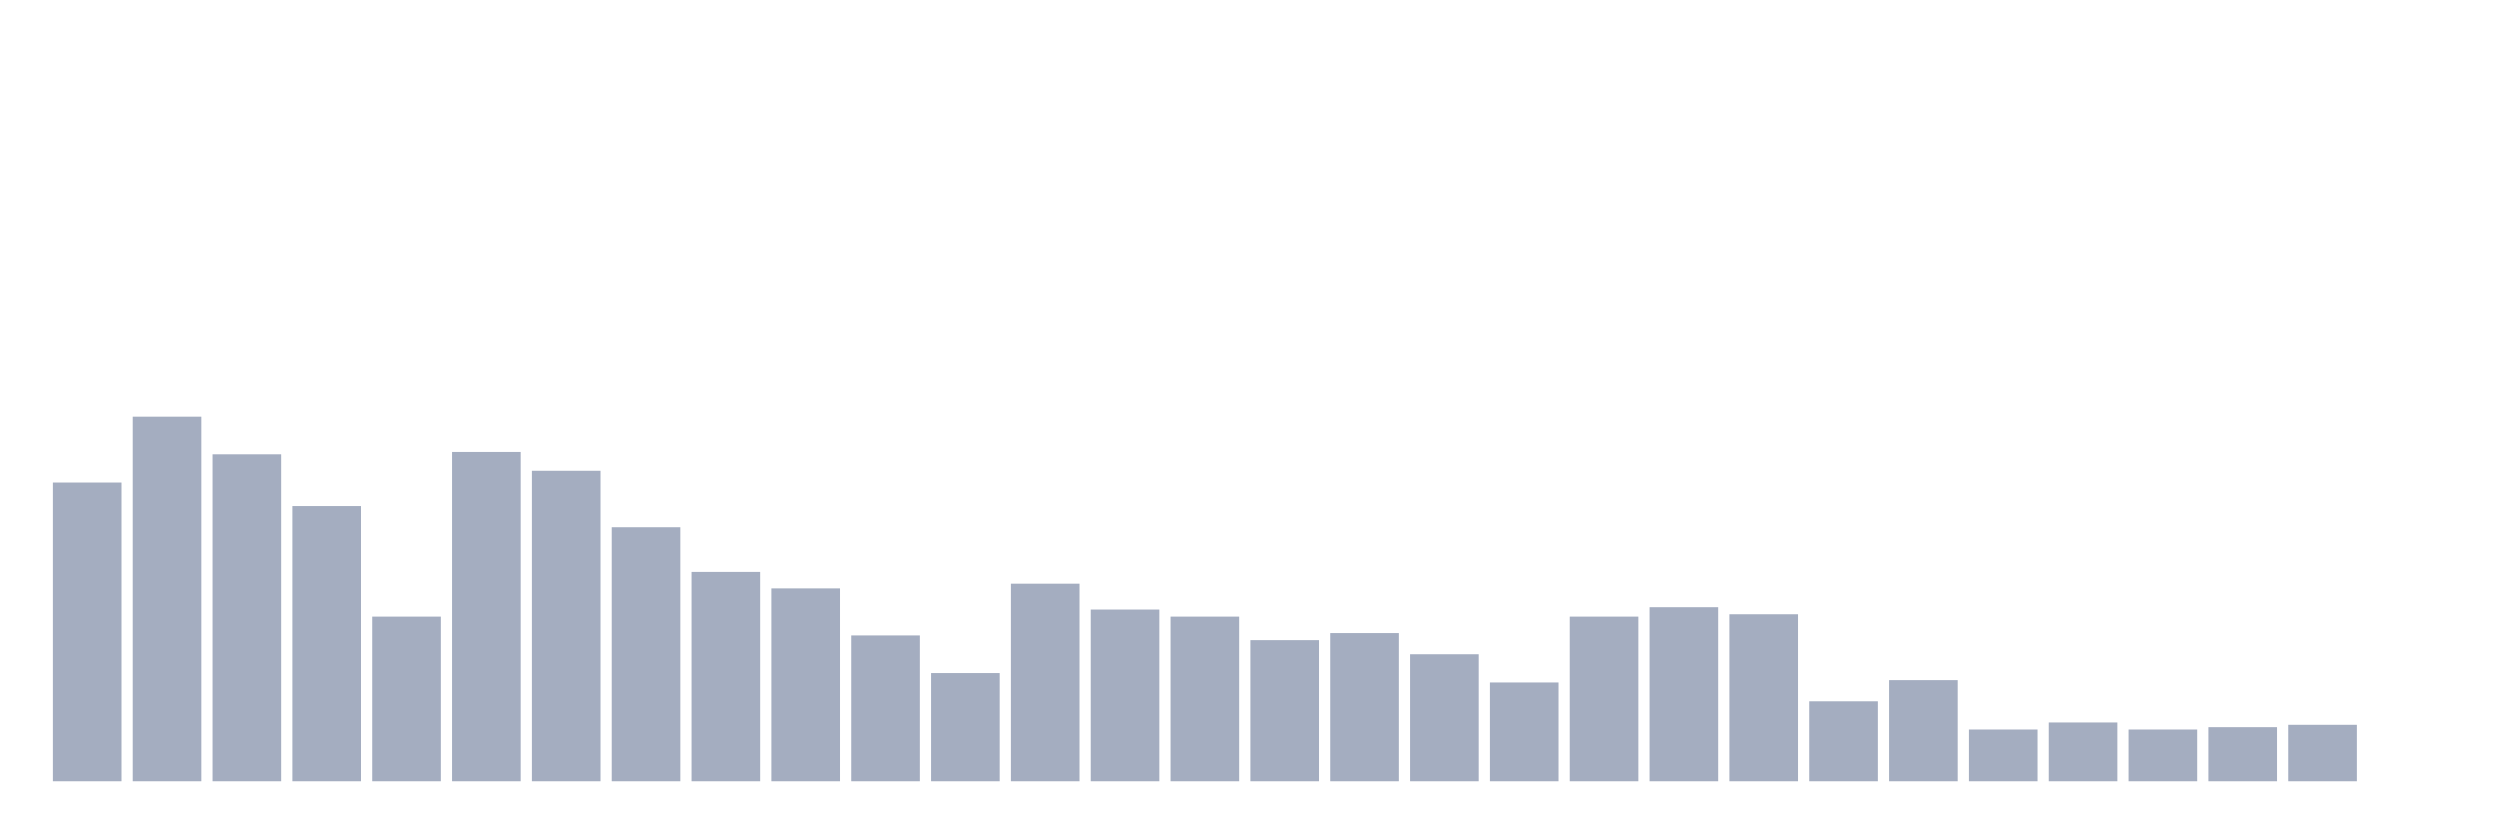
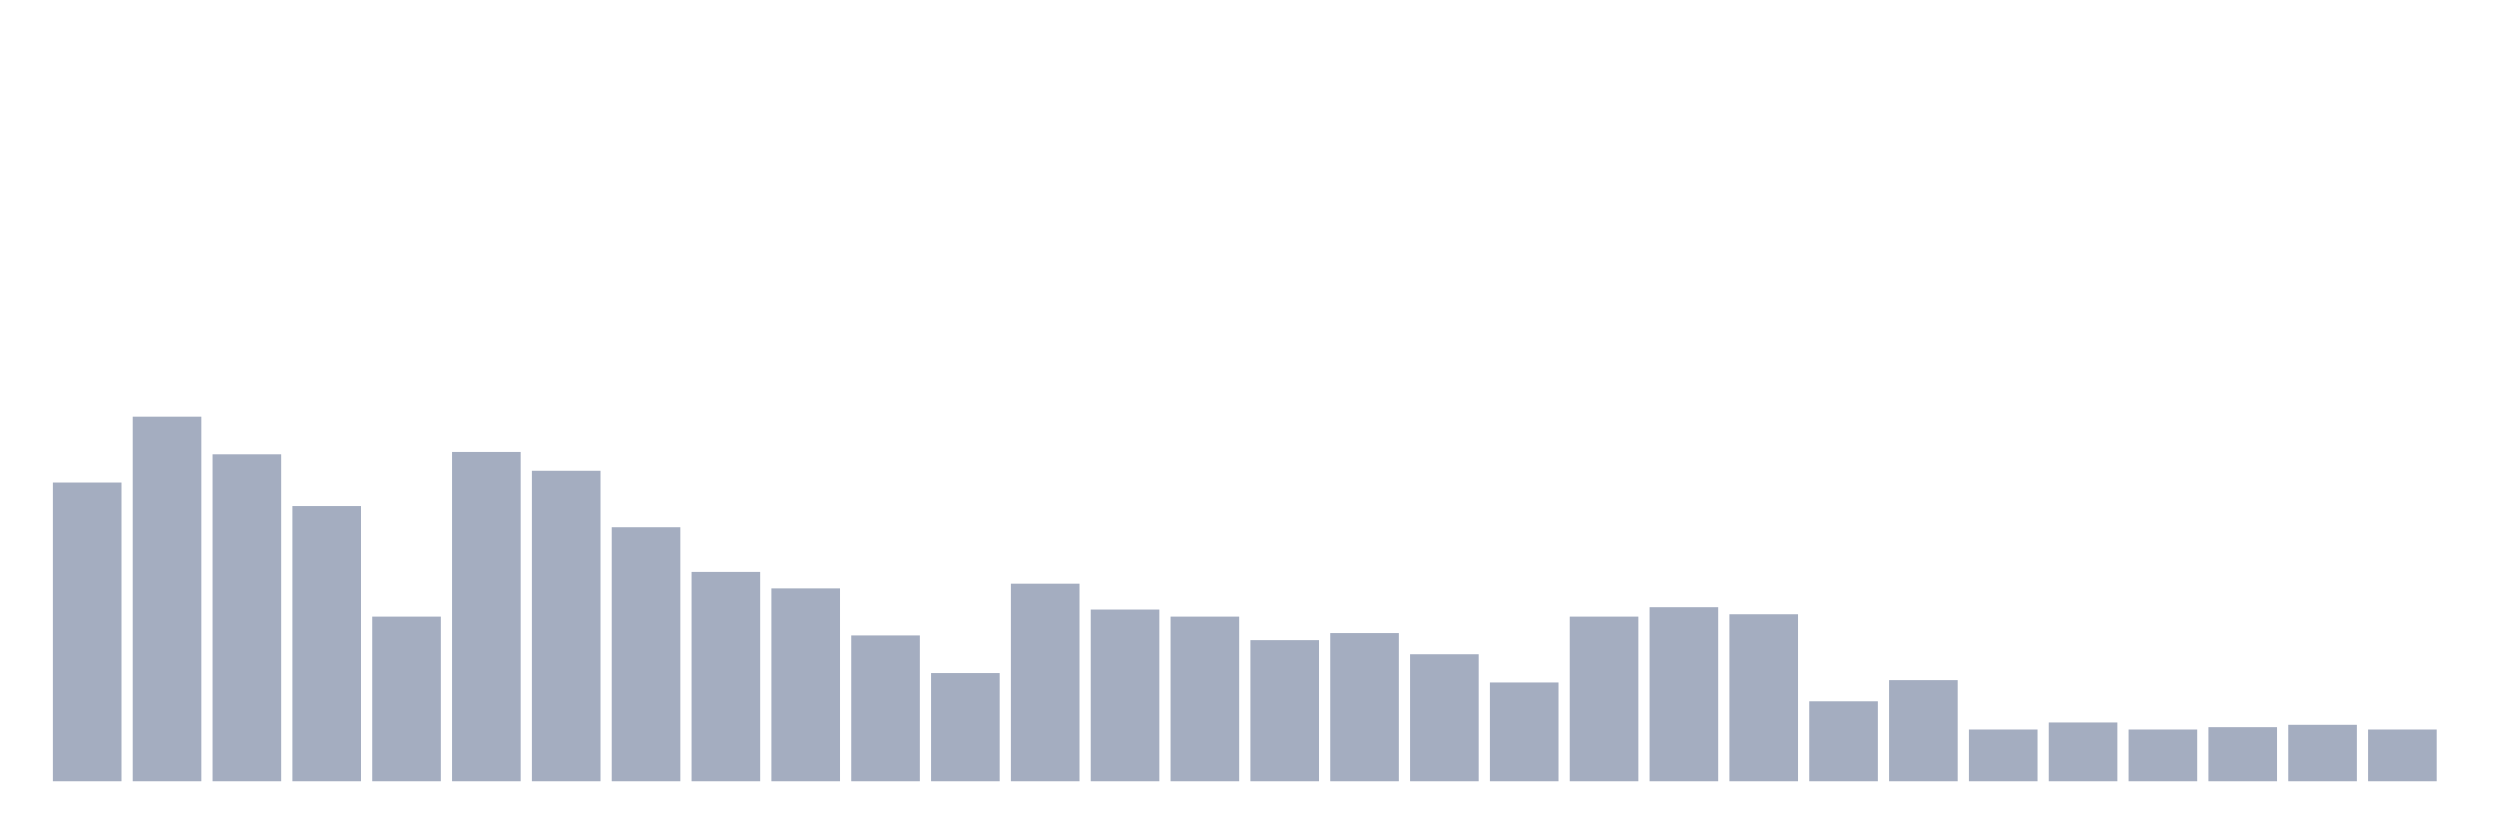
<svg xmlns="http://www.w3.org/2000/svg" viewBox="0 0 480 160">
  <g transform="translate(10,10)">
    <rect class="bar" x="0.153" width="13.175" y="82.645" height="57.355" fill="rgb(164,173,192)" />
    <rect class="bar" x="15.482" width="13.175" y="70" height="70" fill="rgb(164,173,192)" />
    <rect class="bar" x="30.81" width="13.175" y="77.226" height="62.774" fill="rgb(164,173,192)" />
    <rect class="bar" x="46.138" width="13.175" y="87.161" height="52.839" fill="rgb(164,173,192)" />
    <rect class="bar" x="61.466" width="13.175" y="108.387" height="31.613" fill="rgb(164,173,192)" />
    <rect class="bar" x="76.794" width="13.175" y="76.774" height="63.226" fill="rgb(164,173,192)" />
    <rect class="bar" x="92.123" width="13.175" y="80.387" height="59.613" fill="rgb(164,173,192)" />
    <rect class="bar" x="107.451" width="13.175" y="91.226" height="48.774" fill="rgb(164,173,192)" />
    <rect class="bar" x="122.779" width="13.175" y="99.806" height="40.194" fill="rgb(164,173,192)" />
    <rect class="bar" x="138.107" width="13.175" y="102.968" height="37.032" fill="rgb(164,173,192)" />
    <rect class="bar" x="153.436" width="13.175" y="112" height="28" fill="rgb(164,173,192)" />
    <rect class="bar" x="168.764" width="13.175" y="119.226" height="20.774" fill="rgb(164,173,192)" />
    <rect class="bar" x="184.092" width="13.175" y="102.065" height="37.935" fill="rgb(164,173,192)" />
    <rect class="bar" x="199.42" width="13.175" y="107.032" height="32.968" fill="rgb(164,173,192)" />
    <rect class="bar" x="214.748" width="13.175" y="108.387" height="31.613" fill="rgb(164,173,192)" />
    <rect class="bar" x="230.077" width="13.175" y="112.903" height="27.097" fill="rgb(164,173,192)" />
    <rect class="bar" x="245.405" width="13.175" y="111.548" height="28.452" fill="rgb(164,173,192)" />
    <rect class="bar" x="260.733" width="13.175" y="115.613" height="24.387" fill="rgb(164,173,192)" />
    <rect class="bar" x="276.061" width="13.175" y="121.032" height="18.968" fill="rgb(164,173,192)" />
    <rect class="bar" x="291.39" width="13.175" y="108.387" height="31.613" fill="rgb(164,173,192)" />
    <rect class="bar" x="306.718" width="13.175" y="106.581" height="33.419" fill="rgb(164,173,192)" />
    <rect class="bar" x="322.046" width="13.175" y="107.935" height="32.065" fill="rgb(164,173,192)" />
    <rect class="bar" x="337.374" width="13.175" y="124.645" height="15.355" fill="rgb(164,173,192)" />
    <rect class="bar" x="352.702" width="13.175" y="120.581" height="19.419" fill="rgb(164,173,192)" />
    <rect class="bar" x="368.031" width="13.175" y="130.065" height="9.935" fill="rgb(164,173,192)" />
    <rect class="bar" x="383.359" width="13.175" y="128.71" height="11.29" fill="rgb(164,173,192)" />
    <rect class="bar" x="398.687" width="13.175" y="130.065" height="9.935" fill="rgb(164,173,192)" />
    <rect class="bar" x="414.015" width="13.175" y="129.613" height="10.387" fill="rgb(164,173,192)" />
    <rect class="bar" x="429.344" width="13.175" y="129.161" height="10.839" fill="rgb(164,173,192)" />
-     <rect class="bar" x="444.672" width="13.175" y="140" height="0" fill="rgb(164,173,192)" />
+     <rect class="bar" x="444.672" width="13.175" y="130.065" height="9.935" fill="rgb(164,173,192)" />
  </g>
</svg>
